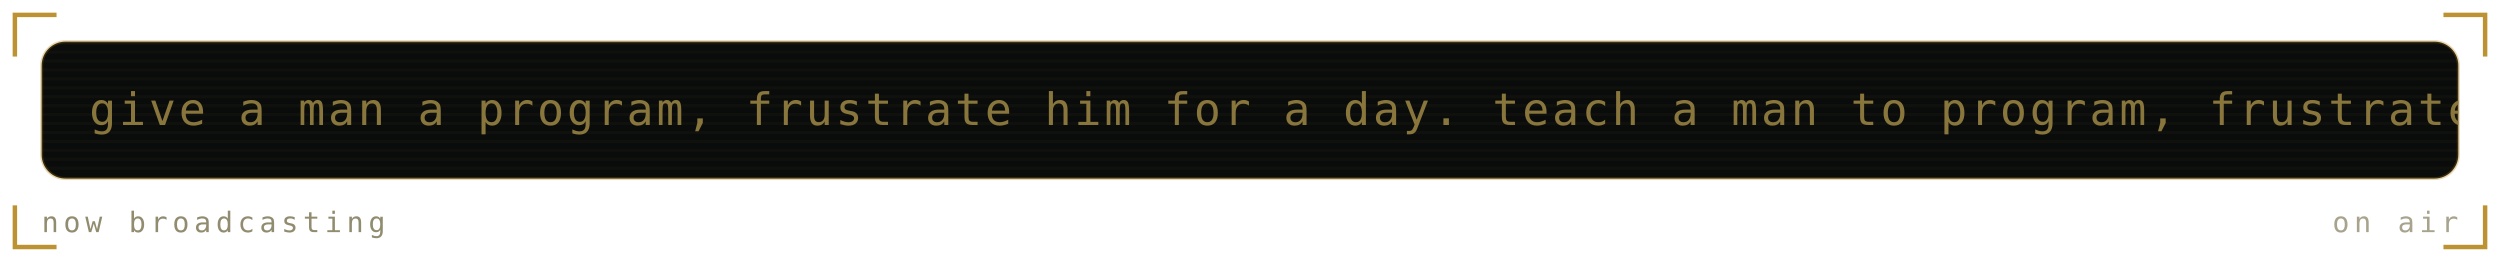
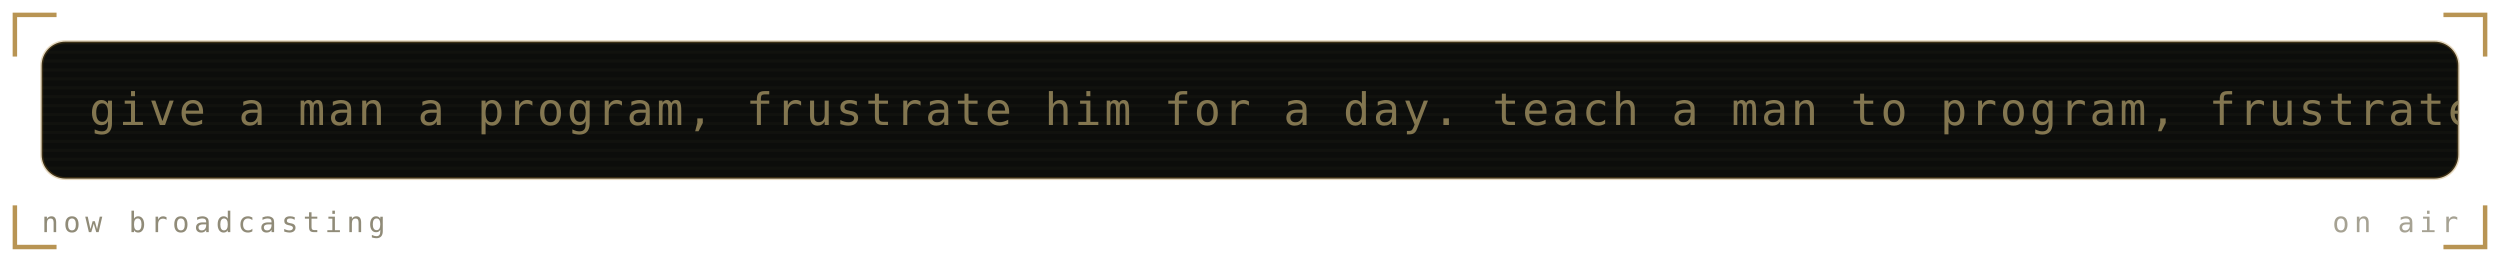
<svg xmlns="http://www.w3.org/2000/svg" viewBox="0 0 840 88" width="840" height="88" role="img" aria-labelledby="mrqt mrqd">
  <defs>
    <linearGradient id="mrqbg" x1="0" y1="0" x2="1" y2="1">
-       <stop offset="0" stop-color="#1b211b" />
-       <stop offset="1" stop-color="#0a0c0b" />
+       <stop offset="0" stop-color="#1a1b16" />
+       <stop offset="1" stop-color="#0c0d0b" />
    </linearGradient>
  </defs>
  <style>
    .mono{font-family:ui-monospace,SFMono-Regular,Menlo,Consolas,"DejaVu Sans Mono",monospace}
-     .lbl{font-size:9.5px;letter-spacing:1.6px;fill:#918c6f}
-     .big{font-size:31px;font-weight:700;fill:#89763c}
-     .med{font-size:15px;font-weight:700;fill:#89763c}
-     .sm{font-size:11px;fill:#89763c}
-     .dim{font-size:11px;fill:#918c6f}
+     .lbl{font-size:9.5px;letter-spacing:1.6px;fill:#908b78}
+     .big{font-size:31px;font-weight:700;fill:#837650}
+     .med{font-size:15px;font-weight:700;fill:#837650}
+     .sm{font-size:11px;fill:#837650}
+     .dim{font-size:11px;fill:#908b78}
    
    .pulse{animation:pulse 3.4s ease-in-out infinite}
    @keyframes pulse{0%,100%{opacity:1}50%{opacity:.62}}
-     .crt{font-size:15px;fill:#89763c;letter-spacing:1px}
+     .crt{font-size:15px;fill:#837650;letter-spacing:1px}
    .caret{animation:blip 1s steps(1) infinite}
    @keyframes blip{0%,49%{opacity:1}50%,100%{opacity:0}}
    .flicker{animation:flick 4.5s ease-in-out infinite}
    @keyframes flick{0%,96%,100%{opacity:1}97%{opacity:.82}98%{opacity:.94}}
</style>
-   <path d="M5 19V5H19M821 5H835V19M835 69V83H821M19 83H5V69" fill="none" stroke="#ac7700" stroke-width="1.5" stroke-opacity="0.8" />
+   <path d="M5 19V5H19M821 5H835V19M835 69V83H821M19 83H5V69" fill="none" stroke="#a67928" stroke-width="1.5" stroke-opacity="0.8" />
  <g class="flicker">
-     <rect x="14" y="14" width="812" height="46" rx="8" fill="#0a0c0b" stroke="#ac7700" stroke-opacity="0.3" />
+     <rect x="14" y="14" width="812" height="46" rx="8" fill="#0c0d0b" stroke="#a67928" stroke-opacity="0.3" />
    <defs>
      <clipPath id="mqpanel">
        <rect x="14" y="14" width="812" height="46" rx="8" />
      </clipPath>
    </defs>
    <g clip-path="url(#mqpanel)">
      <g transform="translate(14 14)">
-         <rect x="0" y="0" width="812" height="1" fill="#89763c" opacity="0.05" />
-         <rect x="0" y="3" width="812" height="1" fill="#89763c" opacity="0.05" />
-         <rect x="0" y="6" width="812" height="1" fill="#89763c" opacity="0.05" />
-         <rect x="0" y="9" width="812" height="1" fill="#89763c" opacity="0.05" />
-         <rect x="0" y="12" width="812" height="1" fill="#89763c" opacity="0.05" />
-         <rect x="0" y="15" width="812" height="1" fill="#89763c" opacity="0.05" />
-         <rect x="0" y="18" width="812" height="1" fill="#89763c" opacity="0.05" />
-         <rect x="0" y="21" width="812" height="1" fill="#89763c" opacity="0.05" />
-         <rect x="0" y="24" width="812" height="1" fill="#89763c" opacity="0.05" />
-         <rect x="0" y="27" width="812" height="1" fill="#89763c" opacity="0.05" />
-         <rect x="0" y="30" width="812" height="1" fill="#89763c" opacity="0.05" />
-         <rect x="0" y="33" width="812" height="1" fill="#89763c" opacity="0.05" />
-         <rect x="0" y="36" width="812" height="1" fill="#89763c" opacity="0.05" />
-         <rect x="0" y="39" width="812" height="1" fill="#89763c" opacity="0.05" />
-         <rect x="0" y="42" width="812" height="1" fill="#89763c" opacity="0.05" />
+         <rect x="0" y="0" width="812" height="1" fill="#837650" opacity="0.05" />
+         <rect x="0" y="3" width="812" height="1" fill="#837650" opacity="0.05" />
+         <rect x="0" y="6" width="812" height="1" fill="#837650" opacity="0.05" />
+         <rect x="0" y="9" width="812" height="1" fill="#837650" opacity="0.05" />
+         <rect x="0" y="12" width="812" height="1" fill="#837650" opacity="0.05" />
+         <rect x="0" y="15" width="812" height="1" fill="#837650" opacity="0.05" />
+         <rect x="0" y="18" width="812" height="1" fill="#837650" opacity="0.05" />
+         <rect x="0" y="21" width="812" height="1" fill="#837650" opacity="0.05" />
+         <rect x="0" y="24" width="812" height="1" fill="#837650" opacity="0.05" />
+         <rect x="0" y="27" width="812" height="1" fill="#837650" opacity="0.05" />
+         <rect x="0" y="30" width="812" height="1" fill="#837650" opacity="0.05" />
+         <rect x="0" y="33" width="812" height="1" fill="#837650" opacity="0.05" />
+         <rect x="0" y="36" width="812" height="1" fill="#837650" opacity="0.05" />
+         <rect x="0" y="39" width="812" height="1" fill="#837650" opacity="0.05" />
+         <rect x="0" y="42" width="812" height="1" fill="#837650" opacity="0.05" />
        <g transform="translate(16 0)">
          <g>
            <animateTransform attributeName="transform" type="translate" from="0 0" to="-1240 0" dur="30s" repeatCount="indefinite" />
            <text class="mono crt" x="0" y="28">give a man a program, frustrate him for a day. teach a man to program, frustrate him for a lifetime. — muhammad waseem</text>
            <text class="mono crt" x="1240" y="28">give a man a program, frustrate him for a day. teach a man to program, frustrate him for a lifetime. — muhammad waseem</text>
            <text class="mono crt" x="2480" y="28">give a man a program, frustrate him for a day. teach a man to program, frustrate him for a lifetime. — muhammad waseem</text>
          </g>
        </g>
      </g>
    </g>
    <text class="mono lbl" x="14" y="78">now broadcasting</text>
-     <text class="mono lbl" x="826" y="78" text-anchor="end" opacity="0.8" fill="#ac7700">on air</text>
+     <text class="mono lbl" x="826" y="78" text-anchor="end" opacity="0.8" fill="#a67928">on air</text>
  </g>
</svg>
